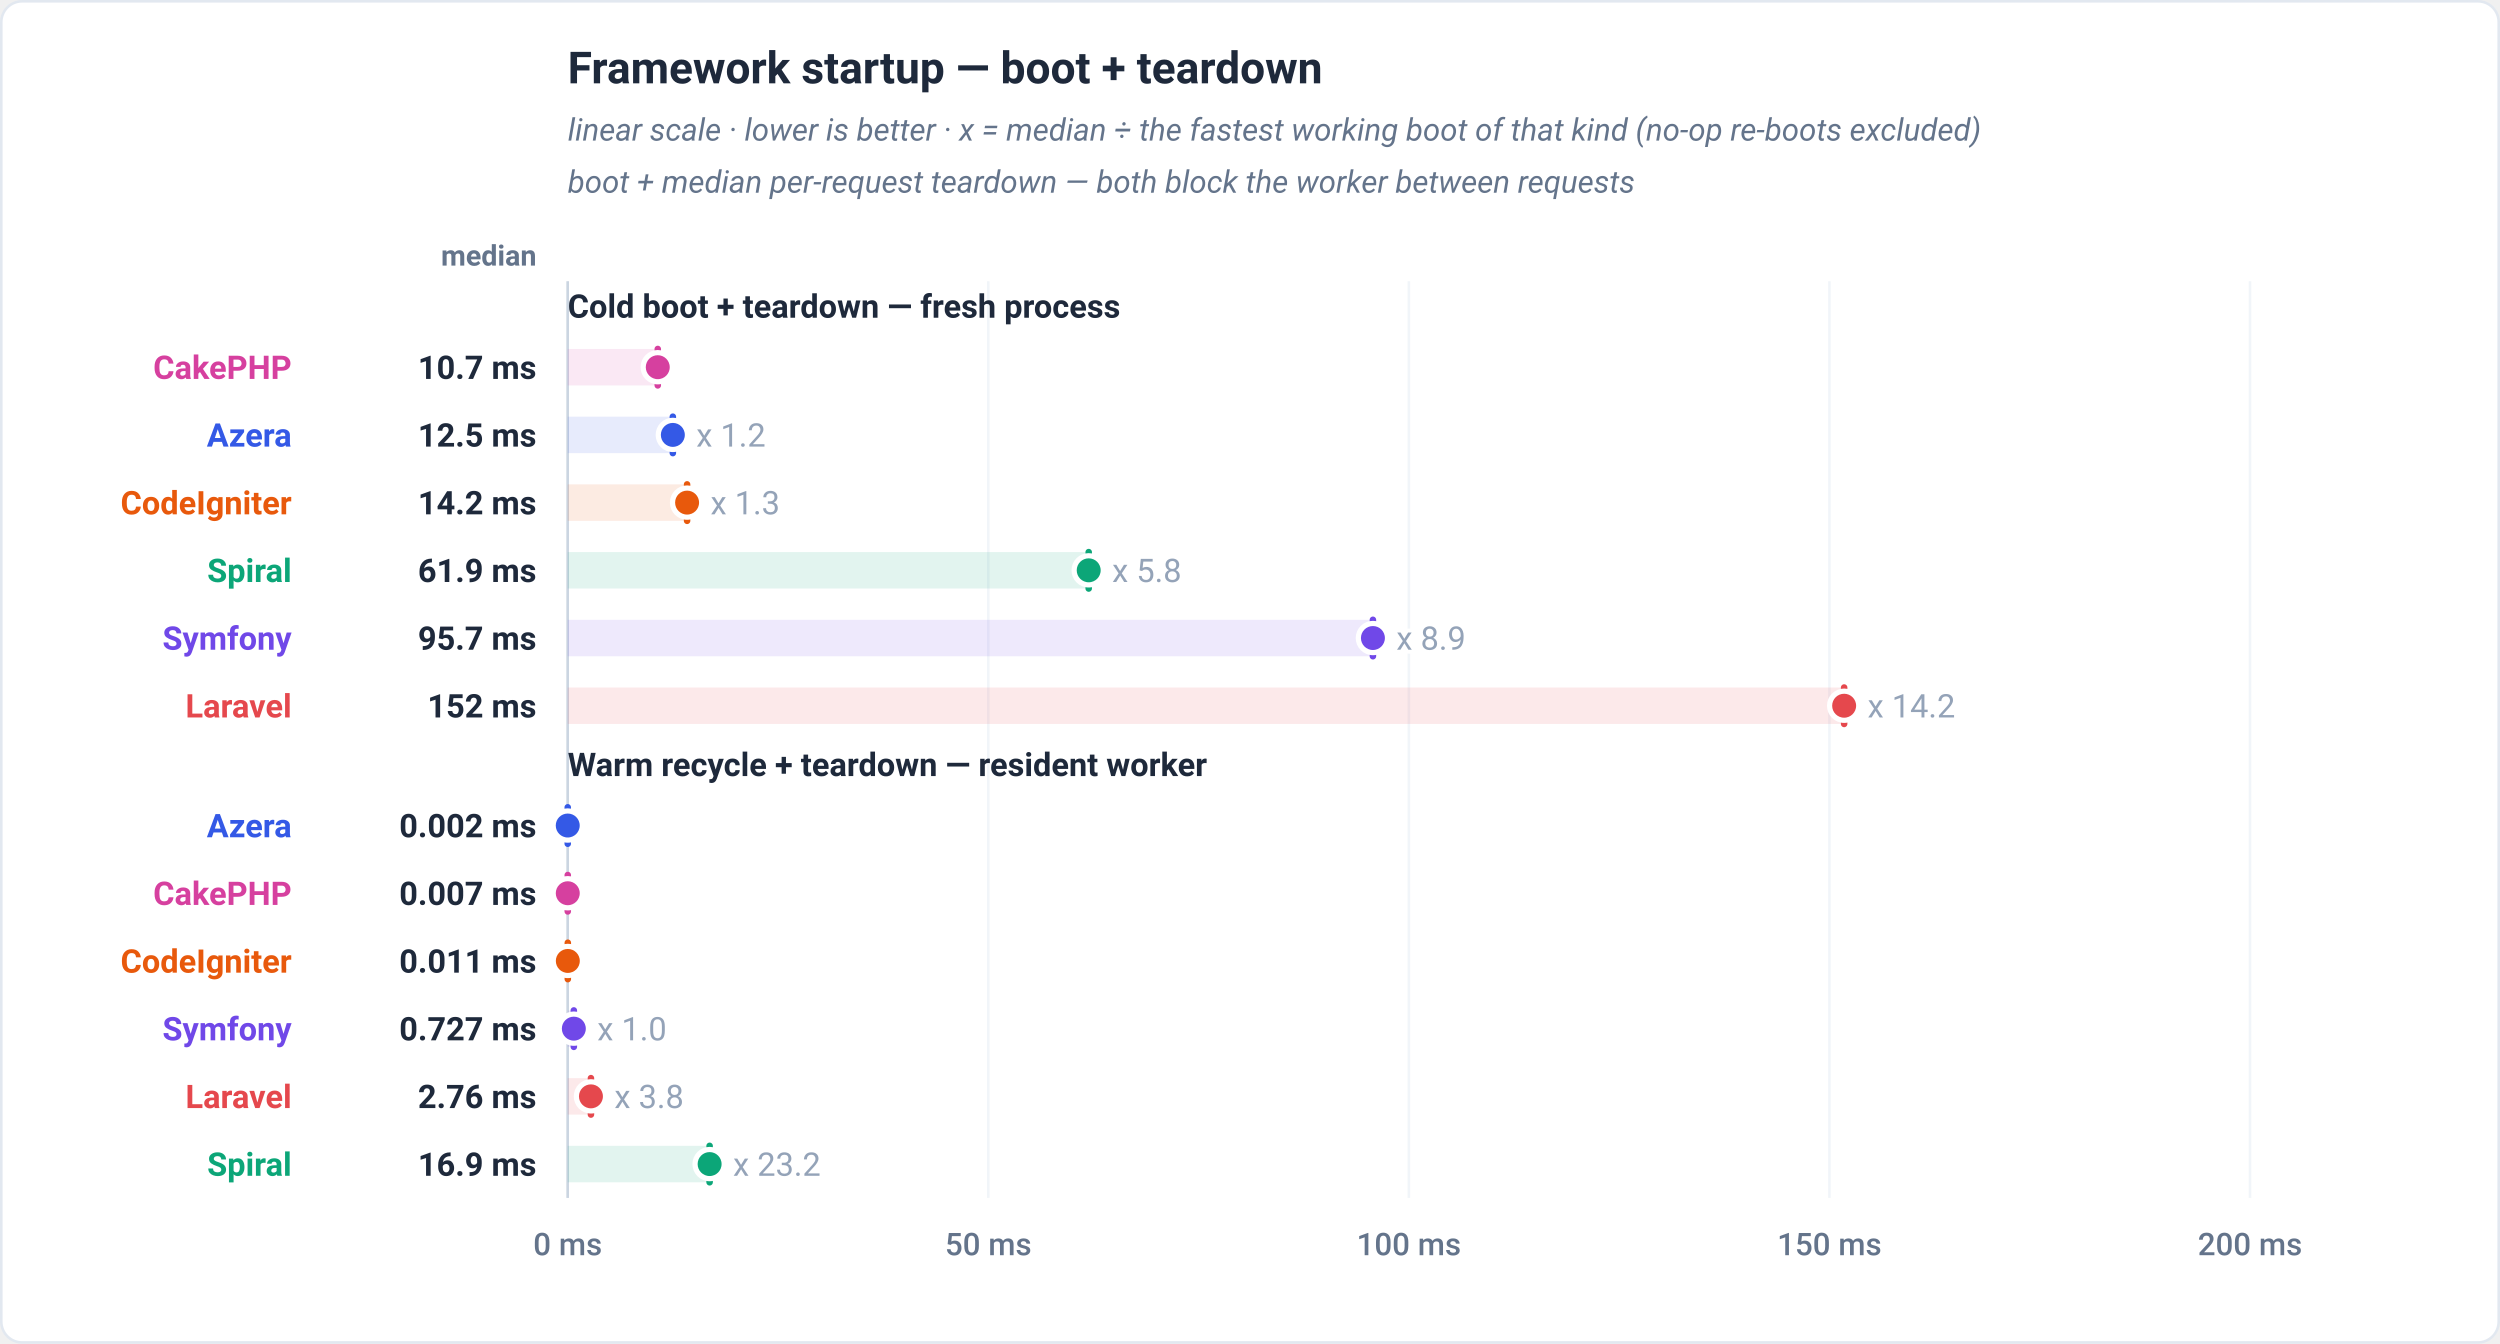
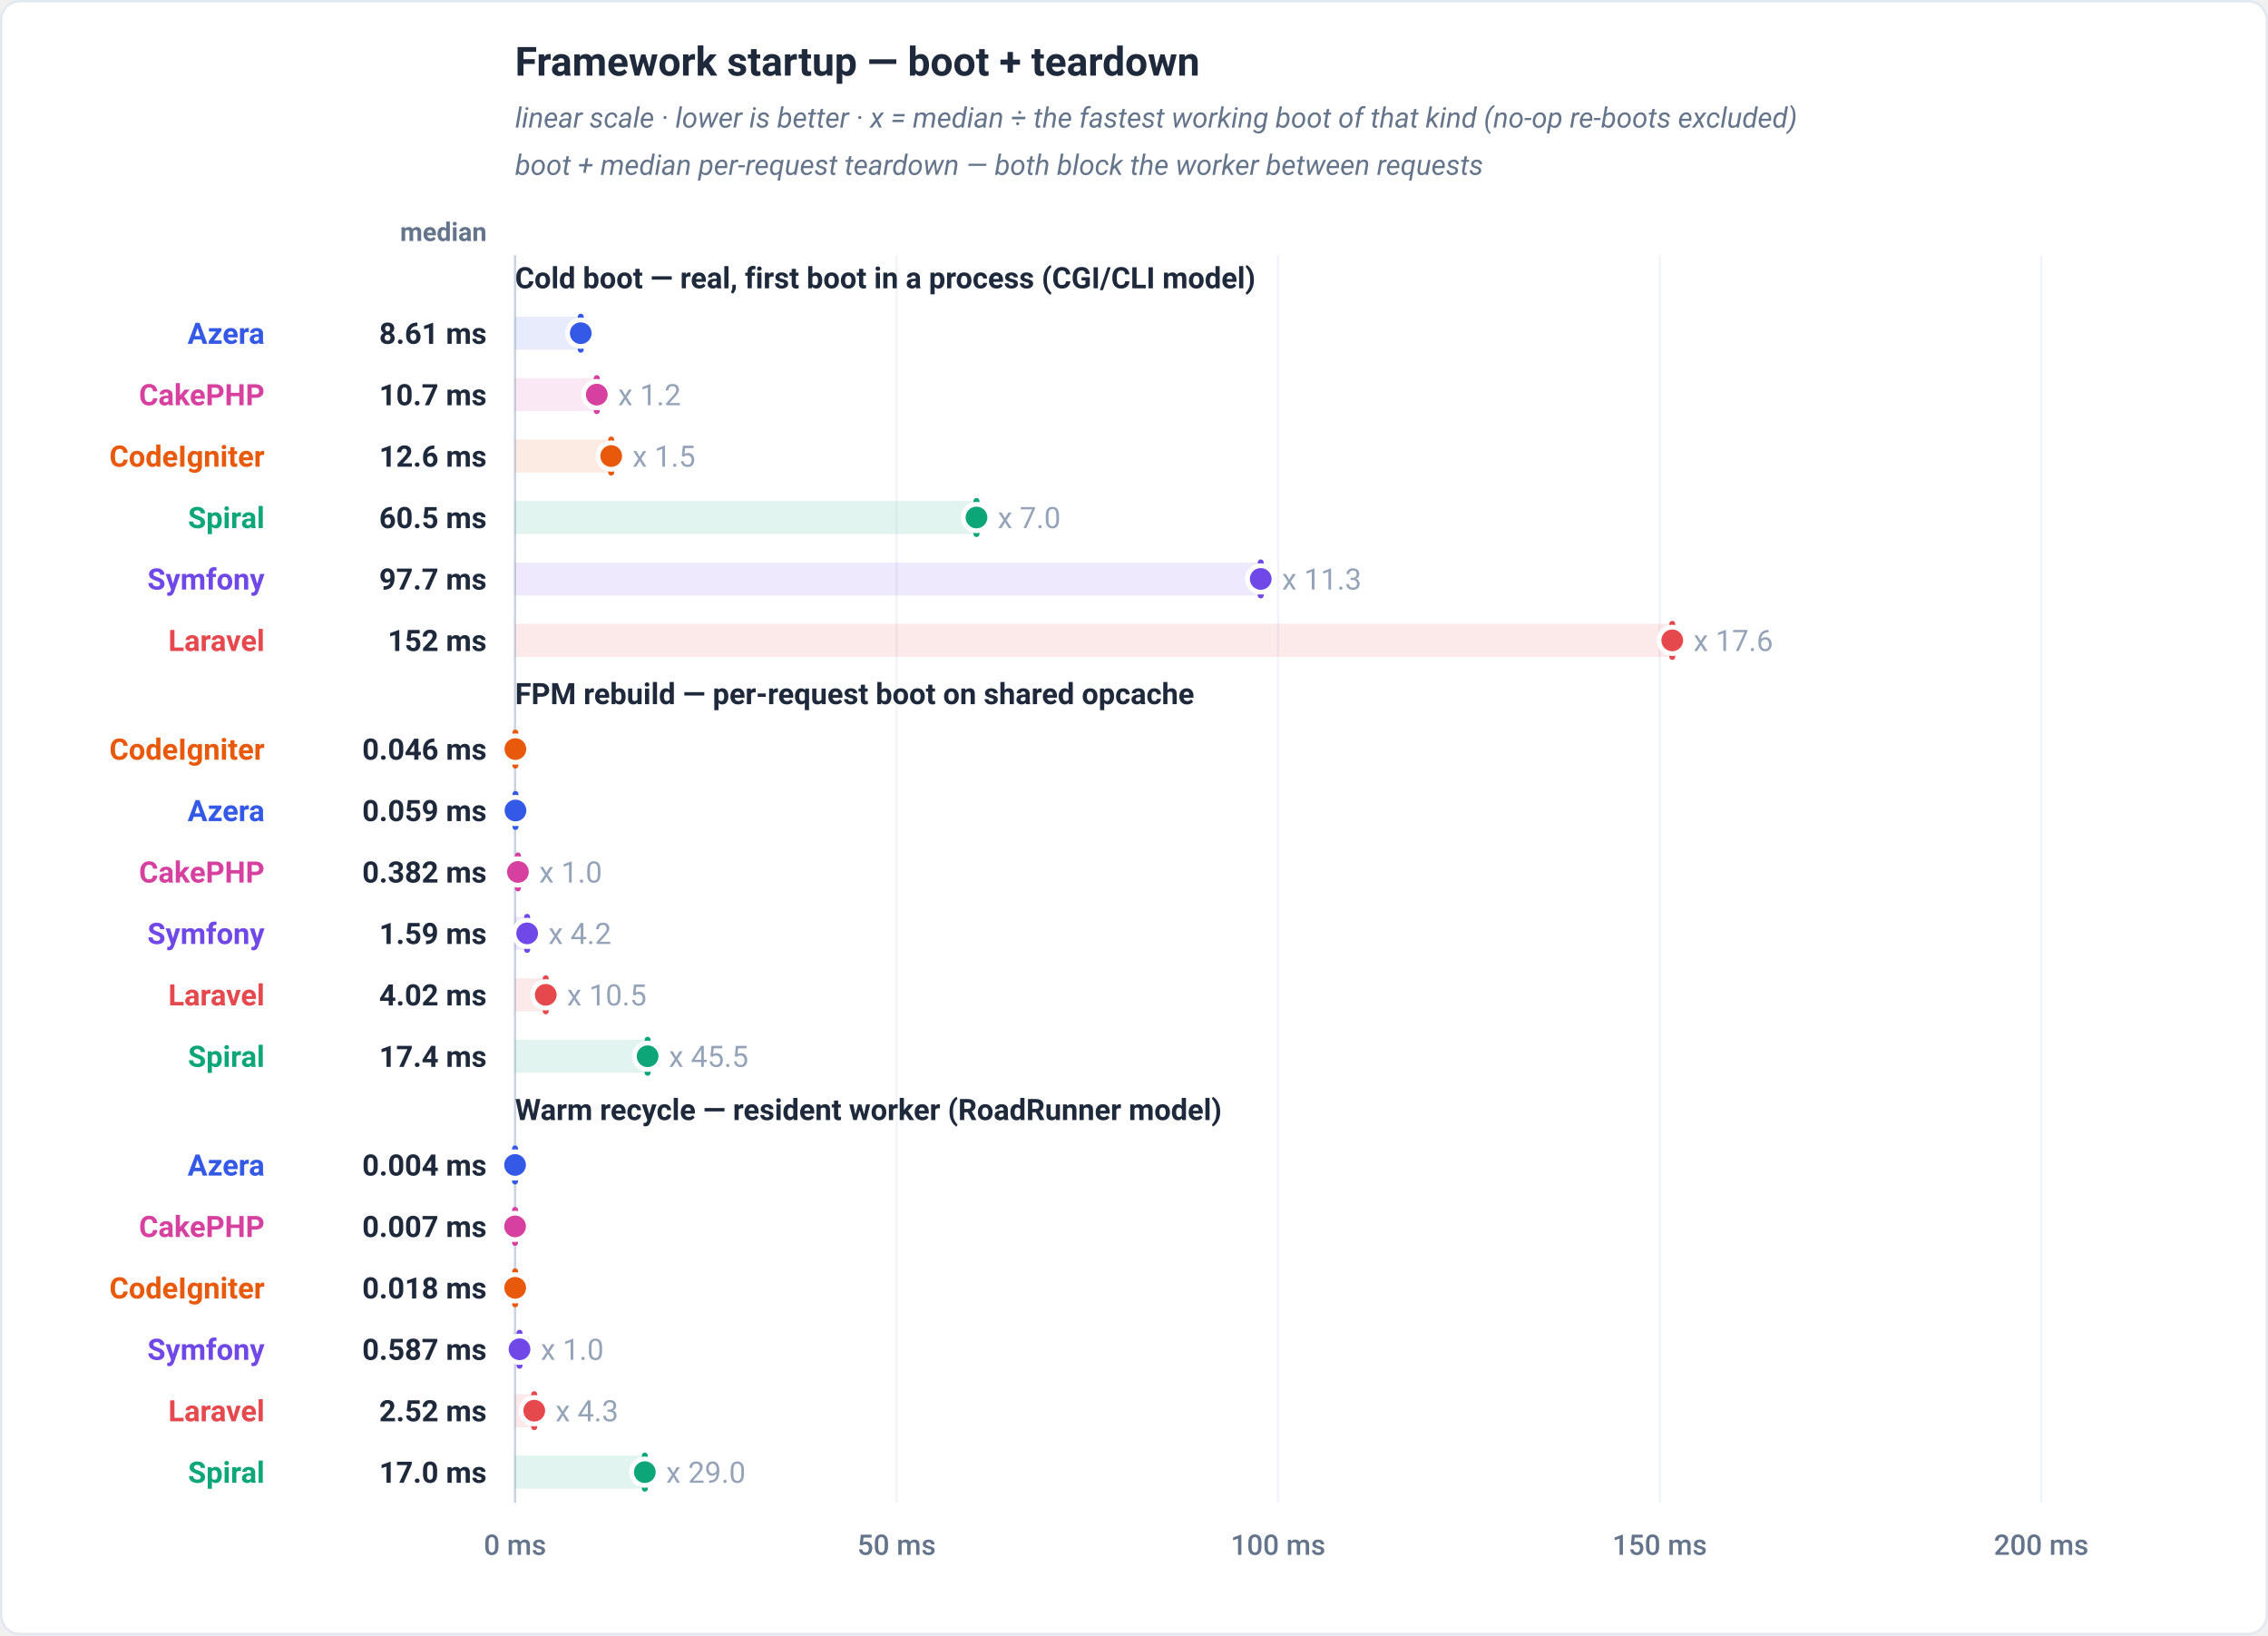
- <svg xmlns="http://www.w3.org/2000/svg" viewBox="0 0 960 516" width="960" height="516" role="img" font-family="-apple-system,BlinkMacSystemFont,'Segoe UI',Roboto,Helvetica,Arial,sans-serif">
-   <rect x="0.5" y="0.5" width="959" height="515" rx="8" fill="#ffffff" stroke="#e2e8f0" />
+ <svg xmlns="http://www.w3.org/2000/svg" viewBox="0 0 960 692" width="960" height="692" role="img" font-family="-apple-system,BlinkMacSystemFont,'Segoe UI',Roboto,Helvetica,Arial,sans-serif">
+   <rect x="0.5" y="0.5" width="959" height="691" rx="8" fill="#ffffff" stroke="#e2e8f0" />
  <text x="218" y="32" font-family="-apple-system,BlinkMacSystemFont,'Segoe UI',Roboto,Helvetica,Arial,sans-serif" font-size="17" font-weight="700" fill="#1e293b" text-anchor="start">Framework startup — boot + teardown</text>
  <text x="218" y="54" font-family="-apple-system,BlinkMacSystemFont,'Segoe UI',Roboto,Helvetica,Arial,sans-serif" font-size="12" font-weight="400" fill="#64748b" text-anchor="start" font-style="italic">linear scale · lower is better · x = median ÷ the fastest working boot of that kind (no-op re-boots excluded)</text>
  <text x="218" y="74" font-family="-apple-system,BlinkMacSystemFont,'Segoe UI',Roboto,Helvetica,Arial,sans-serif" font-size="12" font-weight="400" fill="#64748b" text-anchor="start" font-style="italic">boot + median per-request teardown — both block the worker between requests</text>
  <text x="206" y="102" font-family="-apple-system,BlinkMacSystemFont,'Segoe UI',Roboto,Helvetica,Arial,sans-serif" font-size="11" font-weight="600" fill="#64748b" text-anchor="end">median</text>
-   <line x1="218" y1="108" x2="218" y2="460" stroke="#f1f5f9" stroke-width="1" />
-   <text x="218" y="482" font-family="-apple-system,BlinkMacSystemFont,'Segoe UI',Roboto,Helvetica,Arial,sans-serif" font-size="12" font-weight="500" fill="#64748b" text-anchor="middle">0 ms</text>
-   <line x1="379.5" y1="108" x2="379.5" y2="460" stroke="#f1f5f9" stroke-width="1" />
-   <text x="379.5" y="482" font-family="-apple-system,BlinkMacSystemFont,'Segoe UI',Roboto,Helvetica,Arial,sans-serif" font-size="12" font-weight="500" fill="#64748b" text-anchor="middle">50 ms</text>
-   <line x1="541" y1="108" x2="541" y2="460" stroke="#f1f5f9" stroke-width="1" />
-   <text x="541" y="482" font-family="-apple-system,BlinkMacSystemFont,'Segoe UI',Roboto,Helvetica,Arial,sans-serif" font-size="12" font-weight="500" fill="#64748b" text-anchor="middle">100 ms</text>
-   <line x1="702.5" y1="108" x2="702.5" y2="460" stroke="#f1f5f9" stroke-width="1" />
-   <text x="702.5" y="482" font-family="-apple-system,BlinkMacSystemFont,'Segoe UI',Roboto,Helvetica,Arial,sans-serif" font-size="12" font-weight="500" fill="#64748b" text-anchor="middle">150 ms</text>
-   <line x1="864" y1="108" x2="864" y2="460" stroke="#f1f5f9" stroke-width="1" />
-   <text x="864" y="482" font-family="-apple-system,BlinkMacSystemFont,'Segoe UI',Roboto,Helvetica,Arial,sans-serif" font-size="12" font-weight="500" fill="#64748b" text-anchor="middle">200 ms</text>
-   <line x1="218" y1="108" x2="218" y2="460" stroke="#cbd5e1" stroke-width="1" />
-   <text x="218" y="122" font-family="-apple-system,BlinkMacSystemFont,'Segoe UI',Roboto,Helvetica,Arial,sans-serif" font-size="12.5" font-weight="700" fill="#1e293b" text-anchor="start">Cold boot + teardown — fresh process</text>
-   <rect x="218" y="134" width="34.58" height="14" fill="#d6409f" fill-opacity="0.12" />
-   <line x1="252.58" y1="141" x2="252.58" y2="141" stroke="#d6409f" stroke-width="2.5" stroke-linecap="round" opacity="0.5" />
-   <line x1="252.58" y1="134" x2="252.58" y2="148" stroke="#d6409f" stroke-width="2.5" stroke-linecap="round" />
-   <circle cx="252.58" cy="141" r="5.6" fill="#d6409f" stroke="#ffffff" stroke-width="2" />
-   <text x="112" y="145.5" font-family="-apple-system,BlinkMacSystemFont,'Segoe UI',Roboto,Helvetica,Arial,sans-serif" font-size="12.5" font-weight="700" fill="#d6409f" text-anchor="end">CakePHP</text>
-   <text x="206" y="145.5" font-family="-apple-system,BlinkMacSystemFont,'Segoe UI',Roboto,Helvetica,Arial,sans-serif" font-size="12.5" font-weight="700" fill="#1e293b" text-anchor="end">10.7 ms</text>
-   <rect x="218" y="160" width="40.37" height="14" fill="#3459e6" fill-opacity="0.12" />
-   <line x1="258.37" y1="167" x2="258.37" y2="167" stroke="#3459e6" stroke-width="2.5" stroke-linecap="round" opacity="0.5" />
-   <line x1="258.37" y1="160" x2="258.37" y2="174" stroke="#3459e6" stroke-width="2.5" stroke-linecap="round" />
-   <circle cx="258.37" cy="167" r="5.6" fill="#3459e6" stroke="#ffffff" stroke-width="2" />
-   <text x="267.37" y="171.5" font-family="-apple-system,BlinkMacSystemFont,'Segoe UI',Roboto,Helvetica,Arial,sans-serif" font-size="12.5" font-weight="400" fill="#94a3b8" text-anchor="start" stroke="#ffffff" stroke-width="3" paint-order="stroke" stroke-linejoin="round">x 1.2</text>
-   <text x="112" y="171.5" font-family="-apple-system,BlinkMacSystemFont,'Segoe UI',Roboto,Helvetica,Arial,sans-serif" font-size="12.5" font-weight="700" fill="#3459e6" text-anchor="end">Azera</text>
-   <text x="206" y="171.5" font-family="-apple-system,BlinkMacSystemFont,'Segoe UI',Roboto,Helvetica,Arial,sans-serif" font-size="12.5" font-weight="700" fill="#1e293b" text-anchor="end">12.5 ms</text>
-   <rect x="218" y="186" width="45.84" height="14" fill="#e8590c" fill-opacity="0.12" />
-   <line x1="263.84" y1="193" x2="263.84" y2="193" stroke="#e8590c" stroke-width="2.5" stroke-linecap="round" opacity="0.5" />
-   <line x1="263.84" y1="186" x2="263.84" y2="200" stroke="#e8590c" stroke-width="2.5" stroke-linecap="round" />
-   <circle cx="263.84" cy="193" r="5.6" fill="#e8590c" stroke="#ffffff" stroke-width="2" />
-   <text x="272.84" y="197.5" font-family="-apple-system,BlinkMacSystemFont,'Segoe UI',Roboto,Helvetica,Arial,sans-serif" font-size="12.5" font-weight="400" fill="#94a3b8" text-anchor="start" stroke="#ffffff" stroke-width="3" paint-order="stroke" stroke-linejoin="round">x 1.3</text>
+   <line x1="218" y1="108" x2="218" y2="636" stroke="#f1f5f9" stroke-width="1" />
+   <text x="218" y="658" font-family="-apple-system,BlinkMacSystemFont,'Segoe UI',Roboto,Helvetica,Arial,sans-serif" font-size="12" font-weight="500" fill="#64748b" text-anchor="middle">0 ms</text>
+   <line x1="379.5" y1="108" x2="379.5" y2="636" stroke="#f1f5f9" stroke-width="1" />
+   <text x="379.5" y="658" font-family="-apple-system,BlinkMacSystemFont,'Segoe UI',Roboto,Helvetica,Arial,sans-serif" font-size="12" font-weight="500" fill="#64748b" text-anchor="middle">50 ms</text>
+   <line x1="541" y1="108" x2="541" y2="636" stroke="#f1f5f9" stroke-width="1" />
+   <text x="541" y="658" font-family="-apple-system,BlinkMacSystemFont,'Segoe UI',Roboto,Helvetica,Arial,sans-serif" font-size="12" font-weight="500" fill="#64748b" text-anchor="middle">100 ms</text>
+   <line x1="702.5" y1="108" x2="702.5" y2="636" stroke="#f1f5f9" stroke-width="1" />
+   <text x="702.5" y="658" font-family="-apple-system,BlinkMacSystemFont,'Segoe UI',Roboto,Helvetica,Arial,sans-serif" font-size="12" font-weight="500" fill="#64748b" text-anchor="middle">150 ms</text>
+   <line x1="864" y1="108" x2="864" y2="636" stroke="#f1f5f9" stroke-width="1" />
+   <text x="864" y="658" font-family="-apple-system,BlinkMacSystemFont,'Segoe UI',Roboto,Helvetica,Arial,sans-serif" font-size="12" font-weight="500" fill="#64748b" text-anchor="middle">200 ms</text>
+   <line x1="218" y1="108" x2="218" y2="636" stroke="#cbd5e1" stroke-width="1" />
+   <text x="218" y="122" font-family="-apple-system,BlinkMacSystemFont,'Segoe UI',Roboto,Helvetica,Arial,sans-serif" font-size="12.5" font-weight="700" fill="#1e293b" text-anchor="start">Cold boot — real, first boot in a process (CGI/CLI model)</text>
+   <rect x="218" y="134" width="27.82" height="14" fill="#3459e6" fill-opacity="0.12" />
+   <line x1="245.82" y1="141" x2="245.82" y2="141" stroke="#3459e6" stroke-width="2.5" stroke-linecap="round" opacity="0.5" />
+   <line x1="245.82" y1="134" x2="245.82" y2="148" stroke="#3459e6" stroke-width="2.5" stroke-linecap="round" />
+   <circle cx="245.82" cy="141" r="5.6" fill="#3459e6" stroke="#ffffff" stroke-width="2" />
+   <text x="112" y="145.5" font-family="-apple-system,BlinkMacSystemFont,'Segoe UI',Roboto,Helvetica,Arial,sans-serif" font-size="12.5" font-weight="700" fill="#3459e6" text-anchor="end">Azera</text>
+   <text x="206" y="145.5" font-family="-apple-system,BlinkMacSystemFont,'Segoe UI',Roboto,Helvetica,Arial,sans-serif" font-size="12.5" font-weight="700" fill="#1e293b" text-anchor="end">8.61 ms</text>
+   <rect x="218" y="160" width="34.6" height="14" fill="#d6409f" fill-opacity="0.12" />
+   <line x1="252.6" y1="167" x2="252.6" y2="167" stroke="#d6409f" stroke-width="2.5" stroke-linecap="round" opacity="0.5" />
+   <line x1="252.6" y1="160" x2="252.6" y2="174" stroke="#d6409f" stroke-width="2.5" stroke-linecap="round" />
+   <circle cx="252.6" cy="167" r="5.6" fill="#d6409f" stroke="#ffffff" stroke-width="2" />
+   <text x="261.6" y="171.5" font-family="-apple-system,BlinkMacSystemFont,'Segoe UI',Roboto,Helvetica,Arial,sans-serif" font-size="12.5" font-weight="400" fill="#94a3b8" text-anchor="start" stroke="#ffffff" stroke-width="3" paint-order="stroke" stroke-linejoin="round">x 1.2</text>
+   <text x="112" y="171.5" font-family="-apple-system,BlinkMacSystemFont,'Segoe UI',Roboto,Helvetica,Arial,sans-serif" font-size="12.5" font-weight="700" fill="#d6409f" text-anchor="end">CakePHP</text>
+   <text x="206" y="171.5" font-family="-apple-system,BlinkMacSystemFont,'Segoe UI',Roboto,Helvetica,Arial,sans-serif" font-size="12.5" font-weight="700" fill="#1e293b" text-anchor="end">10.7 ms</text>
+   <rect x="218" y="186" width="40.71" height="14" fill="#e8590c" fill-opacity="0.12" />
+   <line x1="258.71" y1="193" x2="258.71" y2="193" stroke="#e8590c" stroke-width="2.5" stroke-linecap="round" opacity="0.5" />
+   <line x1="258.71" y1="186" x2="258.71" y2="200" stroke="#e8590c" stroke-width="2.5" stroke-linecap="round" />
+   <circle cx="258.71" cy="193" r="5.6" fill="#e8590c" stroke="#ffffff" stroke-width="2" />
+   <text x="267.71" y="197.5" font-family="-apple-system,BlinkMacSystemFont,'Segoe UI',Roboto,Helvetica,Arial,sans-serif" font-size="12.5" font-weight="400" fill="#94a3b8" text-anchor="start" stroke="#ffffff" stroke-width="3" paint-order="stroke" stroke-linejoin="round">x 1.5</text>
  <text x="112" y="197.5" font-family="-apple-system,BlinkMacSystemFont,'Segoe UI',Roboto,Helvetica,Arial,sans-serif" font-size="12.5" font-weight="700" fill="#e8590c" text-anchor="end">CodeIgniter</text>
-   <text x="206" y="197.5" font-family="-apple-system,BlinkMacSystemFont,'Segoe UI',Roboto,Helvetica,Arial,sans-serif" font-size="12.5" font-weight="700" fill="#1e293b" text-anchor="end">14.2 ms</text>
-   <rect x="218" y="212" width="200.06" height="14" fill="#0ca678" fill-opacity="0.12" />
-   <line x1="418.06" y1="219" x2="418.06" y2="219" stroke="#0ca678" stroke-width="2.5" stroke-linecap="round" opacity="0.5" />
-   <line x1="418.06" y1="212" x2="418.06" y2="226" stroke="#0ca678" stroke-width="2.5" stroke-linecap="round" />
-   <circle cx="418.06" cy="219" r="5.6" fill="#0ca678" stroke="#ffffff" stroke-width="2" />
-   <text x="427.06" y="223.5" font-family="-apple-system,BlinkMacSystemFont,'Segoe UI',Roboto,Helvetica,Arial,sans-serif" font-size="12.5" font-weight="400" fill="#94a3b8" text-anchor="start" stroke="#ffffff" stroke-width="3" paint-order="stroke" stroke-linejoin="round">x 5.8</text>
+   <text x="206" y="197.5" font-family="-apple-system,BlinkMacSystemFont,'Segoe UI',Roboto,Helvetica,Arial,sans-serif" font-size="12.5" font-weight="700" fill="#1e293b" text-anchor="end">12.6 ms</text>
+   <rect x="218" y="212" width="195.32" height="14" fill="#0ca678" fill-opacity="0.12" />
+   <line x1="413.32" y1="219" x2="413.32" y2="219" stroke="#0ca678" stroke-width="2.5" stroke-linecap="round" opacity="0.5" />
+   <line x1="413.32" y1="212" x2="413.32" y2="226" stroke="#0ca678" stroke-width="2.5" stroke-linecap="round" />
+   <circle cx="413.32" cy="219" r="5.6" fill="#0ca678" stroke="#ffffff" stroke-width="2" />
+   <text x="422.32" y="223.5" font-family="-apple-system,BlinkMacSystemFont,'Segoe UI',Roboto,Helvetica,Arial,sans-serif" font-size="12.5" font-weight="400" fill="#94a3b8" text-anchor="start" stroke="#ffffff" stroke-width="3" paint-order="stroke" stroke-linejoin="round">x 7.0</text>
  <text x="112" y="223.5" font-family="-apple-system,BlinkMacSystemFont,'Segoe UI',Roboto,Helvetica,Arial,sans-serif" font-size="12.5" font-weight="700" fill="#0ca678" text-anchor="end">Spiral</text>
-   <text x="206" y="223.5" font-family="-apple-system,BlinkMacSystemFont,'Segoe UI',Roboto,Helvetica,Arial,sans-serif" font-size="12.5" font-weight="700" fill="#1e293b" text-anchor="end">61.9 ms</text>
-   <rect x="218" y="238" width="309.2" height="14" fill="#7048e8" fill-opacity="0.12" />
-   <line x1="527.2" y1="245" x2="527.2" y2="245" stroke="#7048e8" stroke-width="2.5" stroke-linecap="round" opacity="0.5" />
-   <line x1="527.2" y1="238" x2="527.2" y2="252" stroke="#7048e8" stroke-width="2.5" stroke-linecap="round" />
-   <circle cx="527.2" cy="245" r="5.6" fill="#7048e8" stroke="#ffffff" stroke-width="2" />
-   <text x="536.2" y="249.5" font-family="-apple-system,BlinkMacSystemFont,'Segoe UI',Roboto,Helvetica,Arial,sans-serif" font-size="12.5" font-weight="400" fill="#94a3b8" text-anchor="start" stroke="#ffffff" stroke-width="3" paint-order="stroke" stroke-linejoin="round">x 8.9</text>
+   <text x="206" y="223.5" font-family="-apple-system,BlinkMacSystemFont,'Segoe UI',Roboto,Helvetica,Arial,sans-serif" font-size="12.5" font-weight="700" fill="#1e293b" text-anchor="end">60.5 ms</text>
+   <rect x="218" y="238" width="315.64" height="14" fill="#7048e8" fill-opacity="0.12" />
+   <line x1="533.64" y1="245" x2="533.64" y2="245" stroke="#7048e8" stroke-width="2.5" stroke-linecap="round" opacity="0.5" />
+   <line x1="533.64" y1="238" x2="533.64" y2="252" stroke="#7048e8" stroke-width="2.5" stroke-linecap="round" />
+   <circle cx="533.64" cy="245" r="5.6" fill="#7048e8" stroke="#ffffff" stroke-width="2" />
+   <text x="542.64" y="249.5" font-family="-apple-system,BlinkMacSystemFont,'Segoe UI',Roboto,Helvetica,Arial,sans-serif" font-size="12.5" font-weight="400" fill="#94a3b8" text-anchor="start" stroke="#ffffff" stroke-width="3" paint-order="stroke" stroke-linejoin="round">x 11.3</text>
  <text x="112" y="249.5" font-family="-apple-system,BlinkMacSystemFont,'Segoe UI',Roboto,Helvetica,Arial,sans-serif" font-size="12.5" font-weight="700" fill="#7048e8" text-anchor="end">Symfony</text>
-   <text x="206" y="249.5" font-family="-apple-system,BlinkMacSystemFont,'Segoe UI',Roboto,Helvetica,Arial,sans-serif" font-size="12.5" font-weight="700" fill="#1e293b" text-anchor="end">95.7 ms</text>
-   <rect x="218" y="264" width="490.15" height="14" fill="#e5484d" fill-opacity="0.12" />
-   <line x1="708.15" y1="271" x2="708.15" y2="271" stroke="#e5484d" stroke-width="2.5" stroke-linecap="round" opacity="0.5" />
-   <line x1="708.15" y1="264" x2="708.15" y2="278" stroke="#e5484d" stroke-width="2.5" stroke-linecap="round" />
-   <circle cx="708.15" cy="271" r="5.6" fill="#e5484d" stroke="#ffffff" stroke-width="2" />
-   <text x="717.15" y="275.5" font-family="-apple-system,BlinkMacSystemFont,'Segoe UI',Roboto,Helvetica,Arial,sans-serif" font-size="12.5" font-weight="400" fill="#94a3b8" text-anchor="start" stroke="#ffffff" stroke-width="3" paint-order="stroke" stroke-linejoin="round">x 14.2</text>
+   <text x="206" y="249.5" font-family="-apple-system,BlinkMacSystemFont,'Segoe UI',Roboto,Helvetica,Arial,sans-serif" font-size="12.5" font-weight="700" fill="#1e293b" text-anchor="end">97.7 ms</text>
+   <rect x="218" y="264" width="489.83" height="14" fill="#e5484d" fill-opacity="0.12" />
+   <line x1="707.83" y1="271" x2="707.83" y2="271" stroke="#e5484d" stroke-width="2.5" stroke-linecap="round" opacity="0.5" />
+   <line x1="707.83" y1="264" x2="707.83" y2="278" stroke="#e5484d" stroke-width="2.5" stroke-linecap="round" />
+   <circle cx="707.83" cy="271" r="5.6" fill="#e5484d" stroke="#ffffff" stroke-width="2" />
+   <text x="716.83" y="275.5" font-family="-apple-system,BlinkMacSystemFont,'Segoe UI',Roboto,Helvetica,Arial,sans-serif" font-size="12.5" font-weight="400" fill="#94a3b8" text-anchor="start" stroke="#ffffff" stroke-width="3" paint-order="stroke" stroke-linejoin="round">x 17.6</text>
  <text x="112" y="275.5" font-family="-apple-system,BlinkMacSystemFont,'Segoe UI',Roboto,Helvetica,Arial,sans-serif" font-size="12.5" font-weight="700" fill="#e5484d" text-anchor="end">Laravel</text>
  <text x="206" y="275.5" font-family="-apple-system,BlinkMacSystemFont,'Segoe UI',Roboto,Helvetica,Arial,sans-serif" font-size="12.5" font-weight="700" fill="#1e293b" text-anchor="end">152 ms</text>
-   <text x="218" y="298" font-family="-apple-system,BlinkMacSystemFont,'Segoe UI',Roboto,Helvetica,Arial,sans-serif" font-size="12.5" font-weight="700" fill="#1e293b" text-anchor="start">Warm recycle + teardown — resident worker</text>
-   <rect x="218" y="310" width="0.01" height="14" fill="#3459e6" fill-opacity="0.12" />
-   <line x1="218.01" y1="317" x2="218.01" y2="317" stroke="#3459e6" stroke-width="2.5" stroke-linecap="round" opacity="0.5" />
-   <line x1="218.01" y1="310" x2="218.01" y2="324" stroke="#3459e6" stroke-width="2.5" stroke-linecap="round" />
-   <circle cx="218.01" cy="317" r="5.6" fill="#3459e6" stroke="#ffffff" stroke-width="2" />
-   <text x="112" y="321.5" font-family="-apple-system,BlinkMacSystemFont,'Segoe UI',Roboto,Helvetica,Arial,sans-serif" font-size="12.5" font-weight="700" fill="#3459e6" text-anchor="end">Azera</text>
-   <text x="206" y="321.5" font-family="-apple-system,BlinkMacSystemFont,'Segoe UI',Roboto,Helvetica,Arial,sans-serif" font-size="12.5" font-weight="700" fill="#1e293b" text-anchor="end">0.002 ms</text>
-   <rect x="218" y="336" width="0.02" height="14" fill="#d6409f" fill-opacity="0.12" />
-   <line x1="218.02" y1="343" x2="218.02" y2="343" stroke="#d6409f" stroke-width="2.5" stroke-linecap="round" opacity="0.5" />
-   <line x1="218.02" y1="336" x2="218.02" y2="350" stroke="#d6409f" stroke-width="2.5" stroke-linecap="round" />
-   <circle cx="218.02" cy="343" r="5.6" fill="#d6409f" stroke="#ffffff" stroke-width="2" />
-   <text x="112" y="347.5" font-family="-apple-system,BlinkMacSystemFont,'Segoe UI',Roboto,Helvetica,Arial,sans-serif" font-size="12.5" font-weight="700" fill="#d6409f" text-anchor="end">CakePHP</text>
-   <text x="206" y="347.5" font-family="-apple-system,BlinkMacSystemFont,'Segoe UI',Roboto,Helvetica,Arial,sans-serif" font-size="12.5" font-weight="700" fill="#1e293b" text-anchor="end">0.007 ms</text>
-   <rect x="218" y="362" width="0.04" height="14" fill="#e8590c" fill-opacity="0.12" />
-   <line x1="218.04" y1="369" x2="218.04" y2="369" stroke="#e8590c" stroke-width="2.5" stroke-linecap="round" opacity="0.5" />
-   <line x1="218.04" y1="362" x2="218.04" y2="376" stroke="#e8590c" stroke-width="2.5" stroke-linecap="round" />
-   <circle cx="218.04" cy="369" r="5.6" fill="#e8590c" stroke="#ffffff" stroke-width="2" />
-   <text x="112" y="373.5" font-family="-apple-system,BlinkMacSystemFont,'Segoe UI',Roboto,Helvetica,Arial,sans-serif" font-size="12.5" font-weight="700" fill="#e8590c" text-anchor="end">CodeIgniter</text>
-   <text x="206" y="373.5" font-family="-apple-system,BlinkMacSystemFont,'Segoe UI',Roboto,Helvetica,Arial,sans-serif" font-size="12.5" font-weight="700" fill="#1e293b" text-anchor="end">0.011 ms</text>
-   <rect x="218" y="388" width="2.35" height="14" fill="#7048e8" fill-opacity="0.12" />
-   <line x1="220.35" y1="395" x2="220.35" y2="395" stroke="#7048e8" stroke-width="2.5" stroke-linecap="round" opacity="0.5" />
-   <line x1="220.35" y1="388" x2="220.35" y2="402" stroke="#7048e8" stroke-width="2.5" stroke-linecap="round" />
-   <circle cx="220.35" cy="395" r="5.6" fill="#7048e8" stroke="#ffffff" stroke-width="2" />
-   <text x="229.35" y="399.5" font-family="-apple-system,BlinkMacSystemFont,'Segoe UI',Roboto,Helvetica,Arial,sans-serif" font-size="12.5" font-weight="400" fill="#94a3b8" text-anchor="start" stroke="#ffffff" stroke-width="3" paint-order="stroke" stroke-linejoin="round">x 1.0</text>
+   <text x="218" y="298" font-family="-apple-system,BlinkMacSystemFont,'Segoe UI',Roboto,Helvetica,Arial,sans-serif" font-size="12.5" font-weight="700" fill="#1e293b" text-anchor="start">FPM rebuild — per-request boot on shared opcache</text>
+   <rect x="218" y="310" width="0.15" height="14" fill="#e8590c" fill-opacity="0.12" />
+   <line x1="218.15" y1="317" x2="218.15" y2="317" stroke="#e8590c" stroke-width="2.5" stroke-linecap="round" opacity="0.5" />
+   <line x1="218.15" y1="310" x2="218.15" y2="324" stroke="#e8590c" stroke-width="2.5" stroke-linecap="round" />
+   <circle cx="218.15" cy="317" r="5.6" fill="#e8590c" stroke="#ffffff" stroke-width="2" />
+   <text x="112" y="321.5" font-family="-apple-system,BlinkMacSystemFont,'Segoe UI',Roboto,Helvetica,Arial,sans-serif" font-size="12.5" font-weight="700" fill="#e8590c" text-anchor="end">CodeIgniter</text>
+   <text x="206" y="321.5" font-family="-apple-system,BlinkMacSystemFont,'Segoe UI',Roboto,Helvetica,Arial,sans-serif" font-size="12.5" font-weight="700" fill="#1e293b" text-anchor="end">0.046 ms</text>
+   <rect x="218" y="336" width="0.19" height="14" fill="#3459e6" fill-opacity="0.12" />
+   <line x1="218.19" y1="343" x2="218.19" y2="343" stroke="#3459e6" stroke-width="2.5" stroke-linecap="round" opacity="0.5" />
+   <line x1="218.19" y1="336" x2="218.19" y2="350" stroke="#3459e6" stroke-width="2.5" stroke-linecap="round" />
+   <circle cx="218.19" cy="343" r="5.6" fill="#3459e6" stroke="#ffffff" stroke-width="2" />
+   <text x="112" y="347.5" font-family="-apple-system,BlinkMacSystemFont,'Segoe UI',Roboto,Helvetica,Arial,sans-serif" font-size="12.5" font-weight="700" fill="#3459e6" text-anchor="end">Azera</text>
+   <text x="206" y="347.5" font-family="-apple-system,BlinkMacSystemFont,'Segoe UI',Roboto,Helvetica,Arial,sans-serif" font-size="12.5" font-weight="700" fill="#1e293b" text-anchor="end">0.059 ms</text>
+   <rect x="218" y="362" width="1.23" height="14" fill="#d6409f" fill-opacity="0.12" />
+   <line x1="219.23" y1="369" x2="219.23" y2="369" stroke="#d6409f" stroke-width="2.5" stroke-linecap="round" opacity="0.5" />
+   <line x1="219.23" y1="362" x2="219.23" y2="376" stroke="#d6409f" stroke-width="2.5" stroke-linecap="round" />
+   <circle cx="219.23" cy="369" r="5.6" fill="#d6409f" stroke="#ffffff" stroke-width="2" />
+   <text x="228.23" y="373.5" font-family="-apple-system,BlinkMacSystemFont,'Segoe UI',Roboto,Helvetica,Arial,sans-serif" font-size="12.5" font-weight="400" fill="#94a3b8" text-anchor="start" stroke="#ffffff" stroke-width="3" paint-order="stroke" stroke-linejoin="round">x 1.0</text>
+   <text x="112" y="373.5" font-family="-apple-system,BlinkMacSystemFont,'Segoe UI',Roboto,Helvetica,Arial,sans-serif" font-size="12.5" font-weight="700" fill="#d6409f" text-anchor="end">CakePHP</text>
+   <text x="206" y="373.5" font-family="-apple-system,BlinkMacSystemFont,'Segoe UI',Roboto,Helvetica,Arial,sans-serif" font-size="12.5" font-weight="700" fill="#1e293b" text-anchor="end">0.382 ms</text>
+   <rect x="218" y="388" width="5.13" height="14" fill="#7048e8" fill-opacity="0.12" />
+   <line x1="223.13" y1="395" x2="223.13" y2="395" stroke="#7048e8" stroke-width="2.5" stroke-linecap="round" opacity="0.5" />
+   <line x1="223.13" y1="388" x2="223.13" y2="402" stroke="#7048e8" stroke-width="2.5" stroke-linecap="round" />
+   <circle cx="223.13" cy="395" r="5.6" fill="#7048e8" stroke="#ffffff" stroke-width="2" />
+   <text x="232.13" y="399.5" font-family="-apple-system,BlinkMacSystemFont,'Segoe UI',Roboto,Helvetica,Arial,sans-serif" font-size="12.5" font-weight="400" fill="#94a3b8" text-anchor="start" stroke="#ffffff" stroke-width="3" paint-order="stroke" stroke-linejoin="round">x 4.2</text>
  <text x="112" y="399.5" font-family="-apple-system,BlinkMacSystemFont,'Segoe UI',Roboto,Helvetica,Arial,sans-serif" font-size="12.5" font-weight="700" fill="#7048e8" text-anchor="end">Symfony</text>
-   <text x="206" y="399.5" font-family="-apple-system,BlinkMacSystemFont,'Segoe UI',Roboto,Helvetica,Arial,sans-serif" font-size="12.5" font-weight="700" fill="#1e293b" text-anchor="end">0.727 ms</text>
-   <rect x="218" y="414" width="8.92" height="14" fill="#e5484d" fill-opacity="0.12" />
-   <line x1="226.92" y1="421" x2="226.92" y2="421" stroke="#e5484d" stroke-width="2.5" stroke-linecap="round" opacity="0.5" />
-   <line x1="226.92" y1="414" x2="226.92" y2="428" stroke="#e5484d" stroke-width="2.5" stroke-linecap="round" />
-   <circle cx="226.92" cy="421" r="5.6" fill="#e5484d" stroke="#ffffff" stroke-width="2" />
-   <text x="235.92" y="425.5" font-family="-apple-system,BlinkMacSystemFont,'Segoe UI',Roboto,Helvetica,Arial,sans-serif" font-size="12.5" font-weight="400" fill="#94a3b8" text-anchor="start" stroke="#ffffff" stroke-width="3" paint-order="stroke" stroke-linejoin="round">x 3.8</text>
+   <text x="206" y="399.5" font-family="-apple-system,BlinkMacSystemFont,'Segoe UI',Roboto,Helvetica,Arial,sans-serif" font-size="12.5" font-weight="700" fill="#1e293b" text-anchor="end">1.59 ms</text>
+   <rect x="218" y="414" width="13" height="14" fill="#e5484d" fill-opacity="0.12" />
+   <line x1="231" y1="421" x2="231" y2="421" stroke="#e5484d" stroke-width="2.5" stroke-linecap="round" opacity="0.5" />
+   <line x1="231" y1="414" x2="231" y2="428" stroke="#e5484d" stroke-width="2.5" stroke-linecap="round" />
+   <circle cx="231" cy="421" r="5.6" fill="#e5484d" stroke="#ffffff" stroke-width="2" />
+   <text x="240" y="425.5" font-family="-apple-system,BlinkMacSystemFont,'Segoe UI',Roboto,Helvetica,Arial,sans-serif" font-size="12.5" font-weight="400" fill="#94a3b8" text-anchor="start" stroke="#ffffff" stroke-width="3" paint-order="stroke" stroke-linejoin="round">x 10.5</text>
  <text x="112" y="425.5" font-family="-apple-system,BlinkMacSystemFont,'Segoe UI',Roboto,Helvetica,Arial,sans-serif" font-size="12.5" font-weight="700" fill="#e5484d" text-anchor="end">Laravel</text>
-   <text x="206" y="425.5" font-family="-apple-system,BlinkMacSystemFont,'Segoe UI',Roboto,Helvetica,Arial,sans-serif" font-size="12.5" font-weight="700" fill="#1e293b" text-anchor="end">2.76 ms</text>
-   <rect x="218" y="440" width="54.49" height="14" fill="#0ca678" fill-opacity="0.12" />
-   <line x1="272.49" y1="447" x2="272.49" y2="447" stroke="#0ca678" stroke-width="2.5" stroke-linecap="round" opacity="0.5" />
-   <line x1="272.49" y1="440" x2="272.49" y2="454" stroke="#0ca678" stroke-width="2.5" stroke-linecap="round" />
-   <circle cx="272.49" cy="447" r="5.6" fill="#0ca678" stroke="#ffffff" stroke-width="2" />
-   <text x="281.49" y="451.5" font-family="-apple-system,BlinkMacSystemFont,'Segoe UI',Roboto,Helvetica,Arial,sans-serif" font-size="12.5" font-weight="400" fill="#94a3b8" text-anchor="start" stroke="#ffffff" stroke-width="3" paint-order="stroke" stroke-linejoin="round">x 23.2</text>
+   <text x="206" y="425.5" font-family="-apple-system,BlinkMacSystemFont,'Segoe UI',Roboto,Helvetica,Arial,sans-serif" font-size="12.5" font-weight="700" fill="#1e293b" text-anchor="end">4.02 ms</text>
+   <rect x="218" y="440" width="56.12" height="14" fill="#0ca678" fill-opacity="0.12" />
+   <line x1="274.12" y1="447" x2="274.12" y2="447" stroke="#0ca678" stroke-width="2.5" stroke-linecap="round" opacity="0.5" />
+   <line x1="274.12" y1="440" x2="274.12" y2="454" stroke="#0ca678" stroke-width="2.5" stroke-linecap="round" />
+   <circle cx="274.12" cy="447" r="5.6" fill="#0ca678" stroke="#ffffff" stroke-width="2" />
+   <text x="283.12" y="451.5" font-family="-apple-system,BlinkMacSystemFont,'Segoe UI',Roboto,Helvetica,Arial,sans-serif" font-size="12.5" font-weight="400" fill="#94a3b8" text-anchor="start" stroke="#ffffff" stroke-width="3" paint-order="stroke" stroke-linejoin="round">x 45.5</text>
  <text x="112" y="451.5" font-family="-apple-system,BlinkMacSystemFont,'Segoe UI',Roboto,Helvetica,Arial,sans-serif" font-size="12.5" font-weight="700" fill="#0ca678" text-anchor="end">Spiral</text>
-   <text x="206" y="451.5" font-family="-apple-system,BlinkMacSystemFont,'Segoe UI',Roboto,Helvetica,Arial,sans-serif" font-size="12.5" font-weight="700" fill="#1e293b" text-anchor="end">16.9 ms</text>
+   <text x="206" y="451.5" font-family="-apple-system,BlinkMacSystemFont,'Segoe UI',Roboto,Helvetica,Arial,sans-serif" font-size="12.5" font-weight="700" fill="#1e293b" text-anchor="end">17.4 ms</text>
+   <text x="218" y="474" font-family="-apple-system,BlinkMacSystemFont,'Segoe UI',Roboto,Helvetica,Arial,sans-serif" font-size="12.5" font-weight="700" fill="#1e293b" text-anchor="start">Warm recycle — resident worker (RoadRunner model)</text>
+   <rect x="218" y="486" width="0.01" height="14" fill="#3459e6" fill-opacity="0.12" />
+   <line x1="218.01" y1="493" x2="218.01" y2="493" stroke="#3459e6" stroke-width="2.5" stroke-linecap="round" opacity="0.5" />
+   <line x1="218.01" y1="486" x2="218.01" y2="500" stroke="#3459e6" stroke-width="2.5" stroke-linecap="round" />
+   <circle cx="218.01" cy="493" r="5.6" fill="#3459e6" stroke="#ffffff" stroke-width="2" />
+   <text x="112" y="497.5" font-family="-apple-system,BlinkMacSystemFont,'Segoe UI',Roboto,Helvetica,Arial,sans-serif" font-size="12.5" font-weight="700" fill="#3459e6" text-anchor="end">Azera</text>
+   <text x="206" y="497.5" font-family="-apple-system,BlinkMacSystemFont,'Segoe UI',Roboto,Helvetica,Arial,sans-serif" font-size="12.5" font-weight="700" fill="#1e293b" text-anchor="end">0.004 ms</text>
+   <rect x="218" y="512" width="0.02" height="14" fill="#d6409f" fill-opacity="0.12" />
+   <line x1="218.02" y1="519" x2="218.02" y2="519" stroke="#d6409f" stroke-width="2.5" stroke-linecap="round" opacity="0.5" />
+   <line x1="218.02" y1="512" x2="218.02" y2="526" stroke="#d6409f" stroke-width="2.5" stroke-linecap="round" />
+   <circle cx="218.02" cy="519" r="5.6" fill="#d6409f" stroke="#ffffff" stroke-width="2" />
+   <text x="112" y="523.5" font-family="-apple-system,BlinkMacSystemFont,'Segoe UI',Roboto,Helvetica,Arial,sans-serif" font-size="12.5" font-weight="700" fill="#d6409f" text-anchor="end">CakePHP</text>
+   <text x="206" y="523.5" font-family="-apple-system,BlinkMacSystemFont,'Segoe UI',Roboto,Helvetica,Arial,sans-serif" font-size="12.5" font-weight="700" fill="#1e293b" text-anchor="end">0.007 ms</text>
+   <rect x="218" y="538" width="0.06" height="14" fill="#e8590c" fill-opacity="0.12" />
+   <line x1="218.06" y1="545" x2="218.06" y2="545" stroke="#e8590c" stroke-width="2.5" stroke-linecap="round" opacity="0.5" />
+   <line x1="218.06" y1="538" x2="218.06" y2="552" stroke="#e8590c" stroke-width="2.5" stroke-linecap="round" />
+   <circle cx="218.06" cy="545" r="5.6" fill="#e8590c" stroke="#ffffff" stroke-width="2" />
+   <text x="112" y="549.5" font-family="-apple-system,BlinkMacSystemFont,'Segoe UI',Roboto,Helvetica,Arial,sans-serif" font-size="12.5" font-weight="700" fill="#e8590c" text-anchor="end">CodeIgniter</text>
+   <text x="206" y="549.5" font-family="-apple-system,BlinkMacSystemFont,'Segoe UI',Roboto,Helvetica,Arial,sans-serif" font-size="12.5" font-weight="700" fill="#1e293b" text-anchor="end">0.018 ms</text>
+   <rect x="218" y="564" width="1.9" height="14" fill="#7048e8" fill-opacity="0.12" />
+   <line x1="219.9" y1="571" x2="219.9" y2="571" stroke="#7048e8" stroke-width="2.5" stroke-linecap="round" opacity="0.5" />
+   <line x1="219.9" y1="564" x2="219.9" y2="578" stroke="#7048e8" stroke-width="2.5" stroke-linecap="round" />
+   <circle cx="219.9" cy="571" r="5.6" fill="#7048e8" stroke="#ffffff" stroke-width="2" />
+   <text x="228.9" y="575.5" font-family="-apple-system,BlinkMacSystemFont,'Segoe UI',Roboto,Helvetica,Arial,sans-serif" font-size="12.5" font-weight="400" fill="#94a3b8" text-anchor="start" stroke="#ffffff" stroke-width="3" paint-order="stroke" stroke-linejoin="round">x 1.0</text>
+   <text x="112" y="575.5" font-family="-apple-system,BlinkMacSystemFont,'Segoe UI',Roboto,Helvetica,Arial,sans-serif" font-size="12.5" font-weight="700" fill="#7048e8" text-anchor="end">Symfony</text>
+   <text x="206" y="575.5" font-family="-apple-system,BlinkMacSystemFont,'Segoe UI',Roboto,Helvetica,Arial,sans-serif" font-size="12.5" font-weight="700" fill="#1e293b" text-anchor="end">0.587 ms</text>
+   <rect x="218" y="590" width="8.13" height="14" fill="#e5484d" fill-opacity="0.12" />
+   <line x1="226.13" y1="597" x2="226.13" y2="597" stroke="#e5484d" stroke-width="2.5" stroke-linecap="round" opacity="0.5" />
+   <line x1="226.13" y1="590" x2="226.13" y2="604" stroke="#e5484d" stroke-width="2.5" stroke-linecap="round" />
+   <circle cx="226.13" cy="597" r="5.6" fill="#e5484d" stroke="#ffffff" stroke-width="2" />
+   <text x="235.13" y="601.5" font-family="-apple-system,BlinkMacSystemFont,'Segoe UI',Roboto,Helvetica,Arial,sans-serif" font-size="12.5" font-weight="400" fill="#94a3b8" text-anchor="start" stroke="#ffffff" stroke-width="3" paint-order="stroke" stroke-linejoin="round">x 4.3</text>
+   <text x="112" y="601.5" font-family="-apple-system,BlinkMacSystemFont,'Segoe UI',Roboto,Helvetica,Arial,sans-serif" font-size="12.5" font-weight="700" fill="#e5484d" text-anchor="end">Laravel</text>
+   <text x="206" y="601.5" font-family="-apple-system,BlinkMacSystemFont,'Segoe UI',Roboto,Helvetica,Arial,sans-serif" font-size="12.5" font-weight="700" fill="#1e293b" text-anchor="end">2.52 ms</text>
+   <rect x="218" y="616" width="54.94" height="14" fill="#0ca678" fill-opacity="0.12" />
+   <line x1="272.94" y1="623" x2="272.94" y2="623" stroke="#0ca678" stroke-width="2.5" stroke-linecap="round" opacity="0.5" />
+   <line x1="272.94" y1="616" x2="272.94" y2="630" stroke="#0ca678" stroke-width="2.5" stroke-linecap="round" />
+   <circle cx="272.94" cy="623" r="5.6" fill="#0ca678" stroke="#ffffff" stroke-width="2" />
+   <text x="281.94" y="627.5" font-family="-apple-system,BlinkMacSystemFont,'Segoe UI',Roboto,Helvetica,Arial,sans-serif" font-size="12.5" font-weight="400" fill="#94a3b8" text-anchor="start" stroke="#ffffff" stroke-width="3" paint-order="stroke" stroke-linejoin="round">x 29.0</text>
+   <text x="112" y="627.5" font-family="-apple-system,BlinkMacSystemFont,'Segoe UI',Roboto,Helvetica,Arial,sans-serif" font-size="12.5" font-weight="700" fill="#0ca678" text-anchor="end">Spiral</text>
+   <text x="206" y="627.5" font-family="-apple-system,BlinkMacSystemFont,'Segoe UI',Roboto,Helvetica,Arial,sans-serif" font-size="12.5" font-weight="700" fill="#1e293b" text-anchor="end">17.0 ms</text>
</svg>
